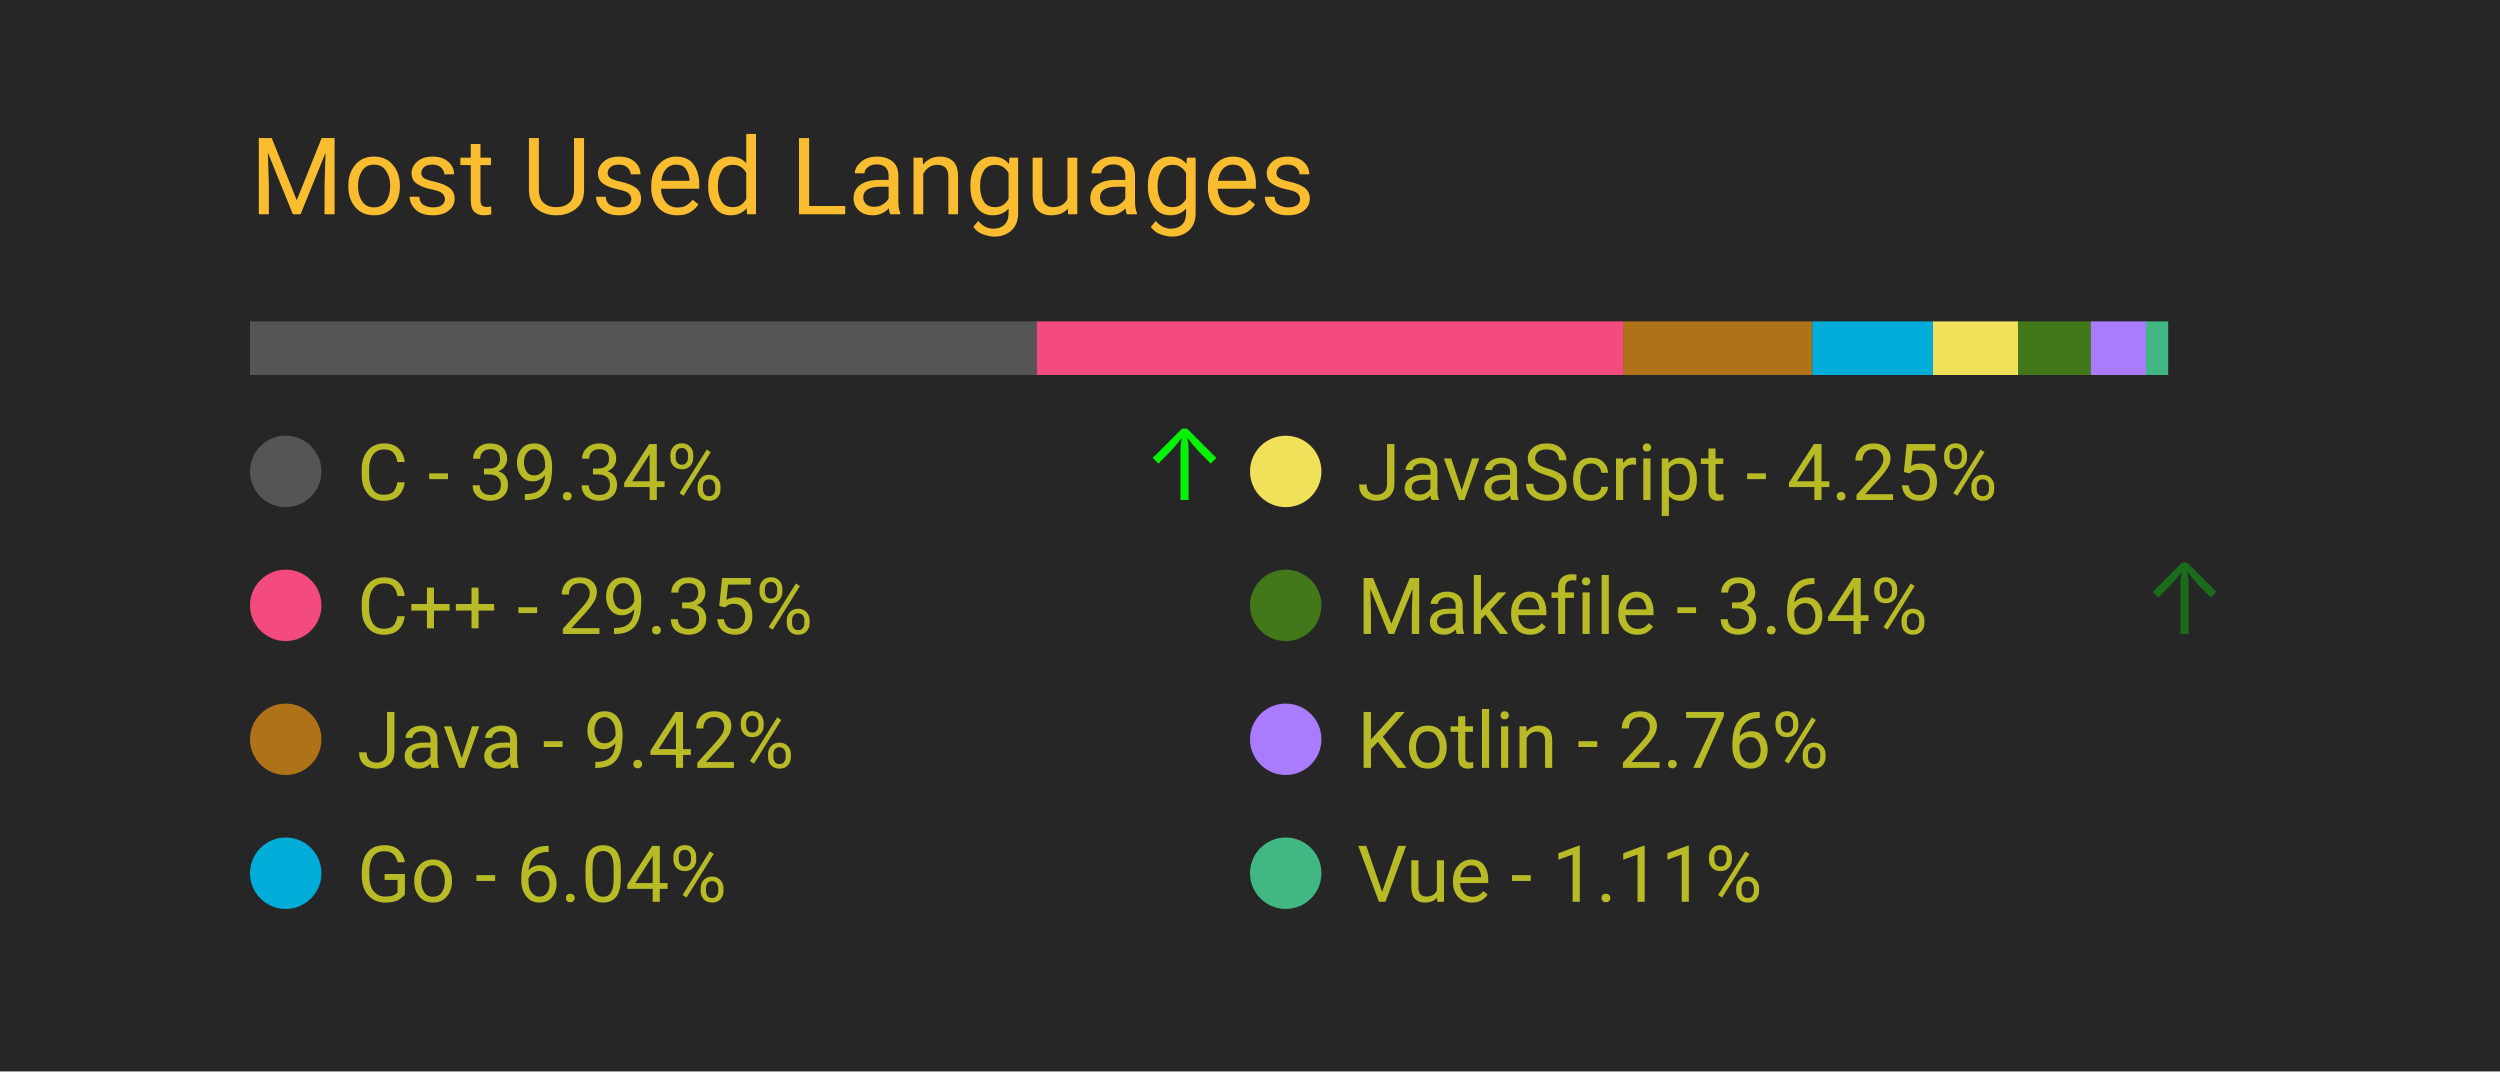
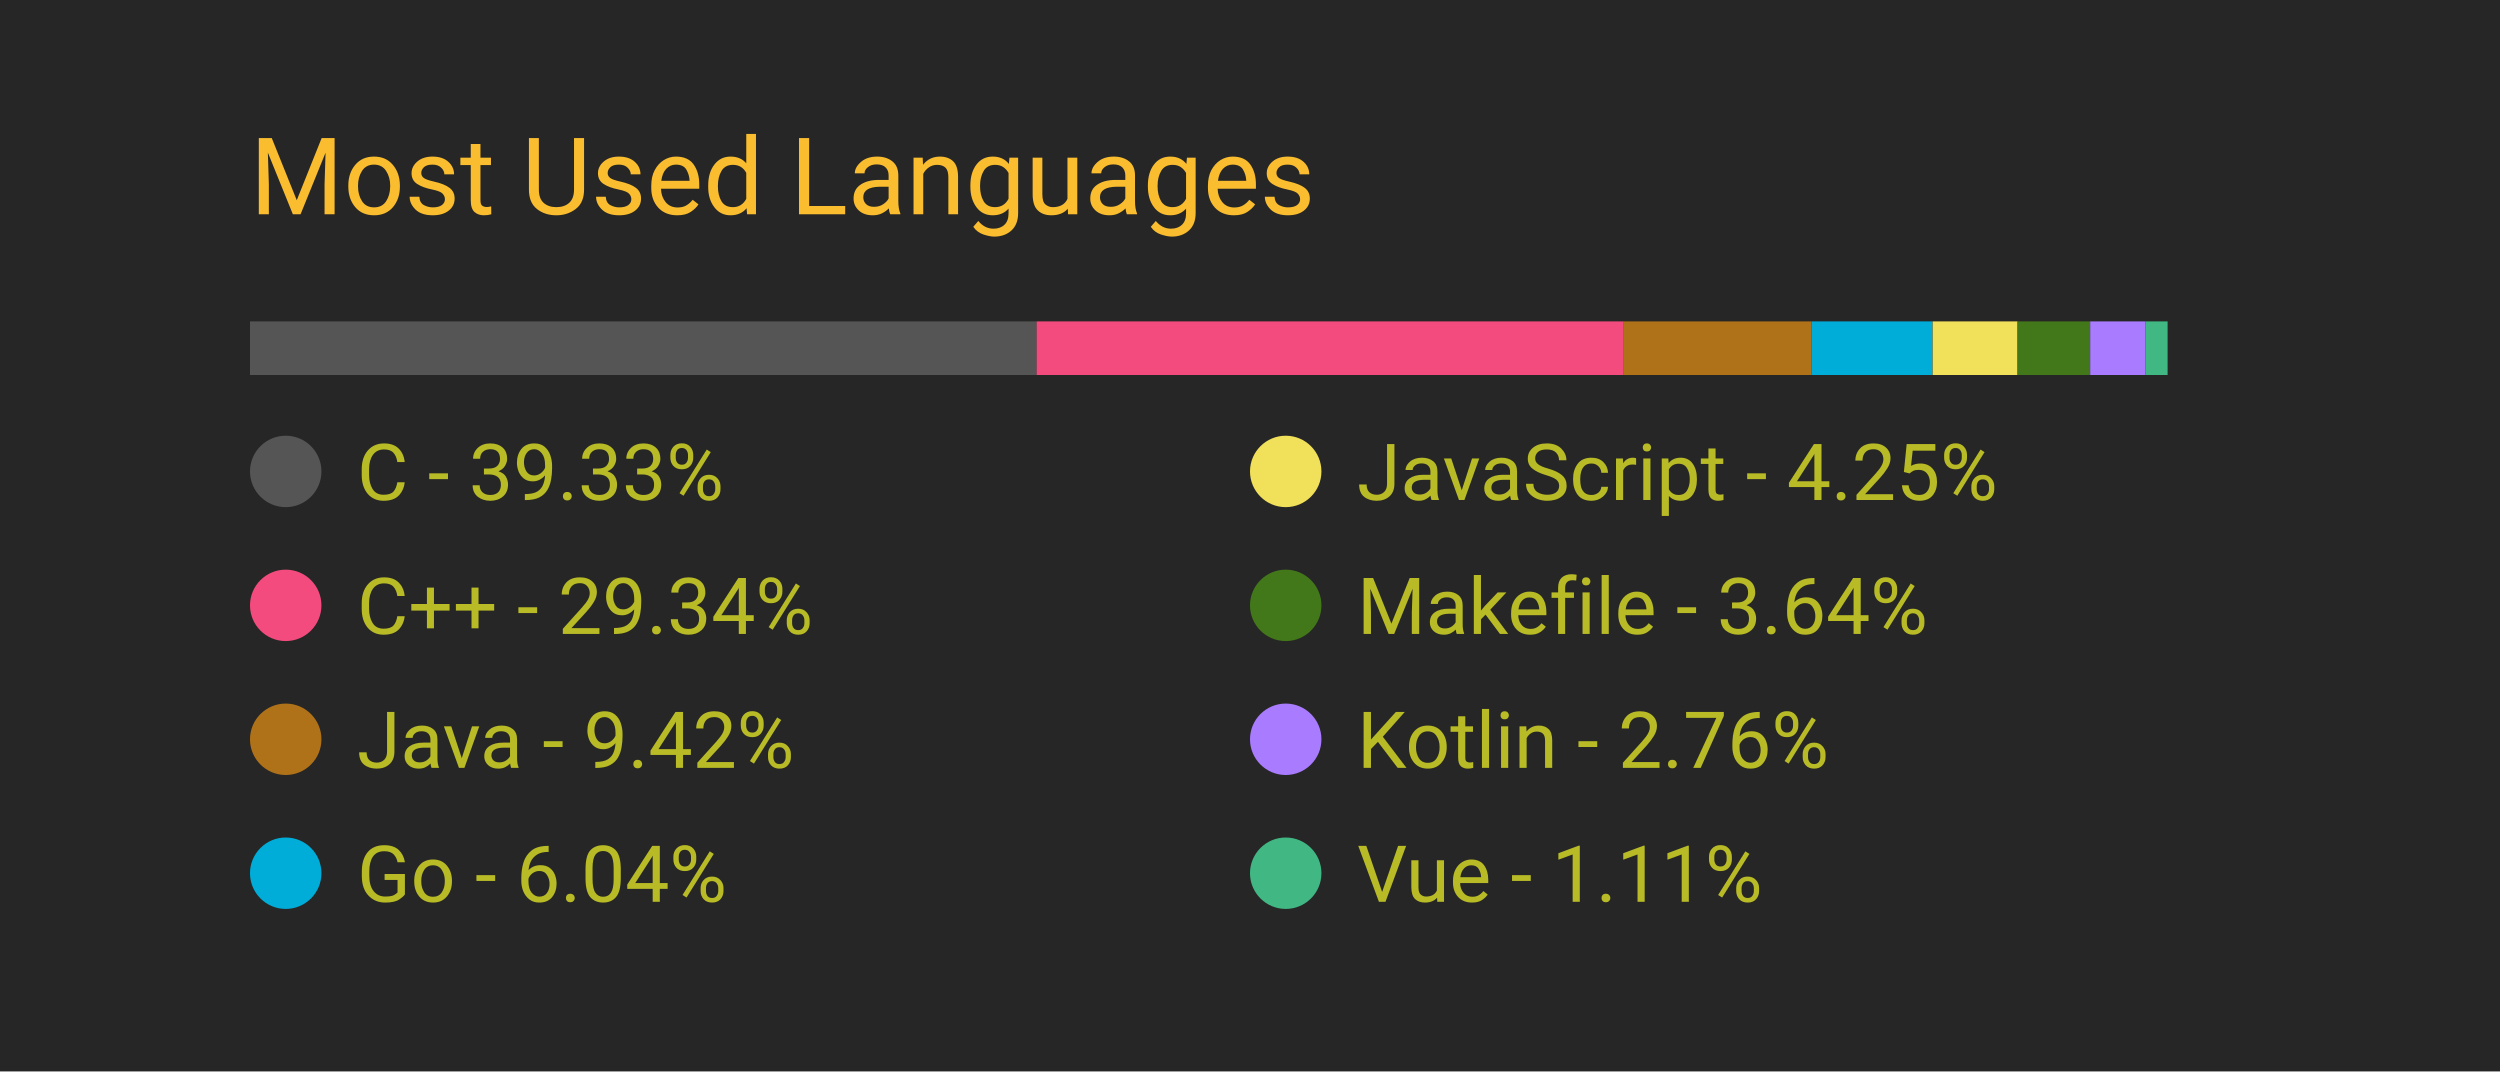
<svg xmlns="http://www.w3.org/2000/svg" width="350" height="150" viewBox="0 0 350 150">
  <style>
		.background {
			width: 100%;
			height: 100%;
			fill: #262626;
		}
		
		text {
			font-family: -apple-system, BlinkMacSystemFont, 'Segoe UI', Roboto, Oxygen, Ubuntu, Cantarell, 'Open Sans', 'Helvetica Neue', sans-serif;
		}

		.title {
			font-size: 15px;
			fill: #fabd2f;
		}

		.bar-segment {
			height: 100%;
		}

		.lang-name {
			font-size: 11px;
			fill: #b8bb26
		}

		.delta-arrow {
			font-size: 14px;
			fill: #00ff00;
		}
	</style>
  <rect class="background" />
  <text class="title" x="10%" y="20%">
		Most Used Languages
	</text>
  <svg x="10%" y="30%" width="80%" height="5%">
-     <rect class="bar-segment" x="0.00%" width="39.34%" fill="#555555" />
-     <rect class="bar-segment" x="39.34%" width="29.35%" fill="#f34b7d" />
-     <rect class="bar-segment" x="68.68%" width="9.42%" fill="#b07219" />
-     <rect class="bar-segment" x="78.11%" width="6.04%" fill="#00ADD8" />
-     <rect class="bar-segment" x="84.15%" width="4.25%" fill="#f1e05a" />
-     <rect class="bar-segment" x="88.40%" width="3.64%" fill="#427819" />
-     <rect class="bar-segment" x="92.04%" width="2.76%" fill="#A97BFF" />
-     <rect class="bar-segment" x="94.80%" width="1.11%" fill="#41b883" />
+     <rect class="bar-segment" x="0.00%" width="39.33%" fill="#555555" />
+     <rect class="bar-segment" x="39.33%" width="29.34%" fill="#f34b7d" />
+     <rect class="bar-segment" x="68.66%" width="9.42%" fill="#b07219" />
+     <rect class="bar-segment" x="78.08%" width="6.04%" fill="#00ADD8" />
+     <rect class="bar-segment" x="84.13%" width="4.25%" fill="#f1e05a" />
+     <rect class="bar-segment" x="88.37%" width="3.64%" fill="#427819" />
+     <rect class="bar-segment" x="92.01%" width="2.76%" fill="#A97BFF" />
+     <rect class="bar-segment" x="94.77%" width="1.11%" fill="#41b883" />
  </svg>
  <svg x="10%" y="40%" width="80%" height="50%">
    <svg y="0%" x="0%">
      <circle cx="5" cy="6" r="5" fill="#555555" />
      <text class="lang-name" x="15" y="10">
- 				C - 39.34%
+ 				C - 39.33%
			</text>
-       <text class="delta-arrow" dx="125" y="10" style="opacity: 93.18%">
+       <text class="delta-arrow" dx="125" y="10" style="opacity: 0.00%">
				↑
			</text>
    </svg>
    <svg y="25%" x="0%">
      <circle cx="5" cy="6" r="5" fill="#f34b7d" />
      <text class="lang-name" x="15" y="10">
- 				C++ - 29.35%
+ 				C++ - 29.34%
			</text>
      <text class="delta-arrow" dx="125" y="10" style="opacity: 0.00%">
				↑
			</text>
    </svg>
    <svg y="50%" x="0%">
      <circle cx="5" cy="6" r="5" fill="#b07219" />
      <text class="lang-name" x="15" y="10">
				Java - 9.42%
			</text>
      <text class="delta-arrow" dx="125" y="10" style="opacity: 0.00%">
				↑
			</text>
    </svg>
    <svg y="75%" x="0%">
      <circle cx="5" cy="6" r="5" fill="#00ADD8" />
      <text class="lang-name" x="15" y="10">
				Go - 6.04%
			</text>
      <text class="delta-arrow" dx="125" y="10" style="opacity: 0.00%">
				↑
			</text>
    </svg>
    <svg y="0%" x="50%">
      <circle cx="5" cy="6" r="5" fill="#f1e05a" />
      <text class="lang-name" x="15" y="10">
				JavaScript - 4.25%
			</text>
      <text class="delta-arrow" dx="125" y="10" style="opacity: 0.00%">
				↑
			</text>
    </svg>
    <svg y="25%" x="50%">
      <circle cx="5" cy="6" r="5" fill="#427819" />
      <text class="lang-name" x="15" y="10">
				Makefile - 3.64%
			</text>
-       <text class="delta-arrow" dx="125" y="10" style="opacity: 31.82%">
+       <text class="delta-arrow" dx="125" y="10" style="opacity: 0.00%">
				↑
			</text>
    </svg>
    <svg y="50%" x="50%">
      <circle cx="5" cy="6" r="5" fill="#A97BFF" />
      <text class="lang-name" x="15" y="10">
				Kotlin - 2.76%
			</text>
      <text class="delta-arrow" dx="125" y="10" style="opacity: 0.00%">
				↑
			</text>
    </svg>
    <svg y="75%" x="50%">
      <circle cx="5" cy="6" r="5" fill="#41b883" />
      <text class="lang-name" x="15" y="10">
				Vue - 1.11%
			</text>
      <text class="delta-arrow" dx="125" y="10" style="opacity: 0.00%">
				↑
			</text>
    </svg>
  </svg>
</svg>
